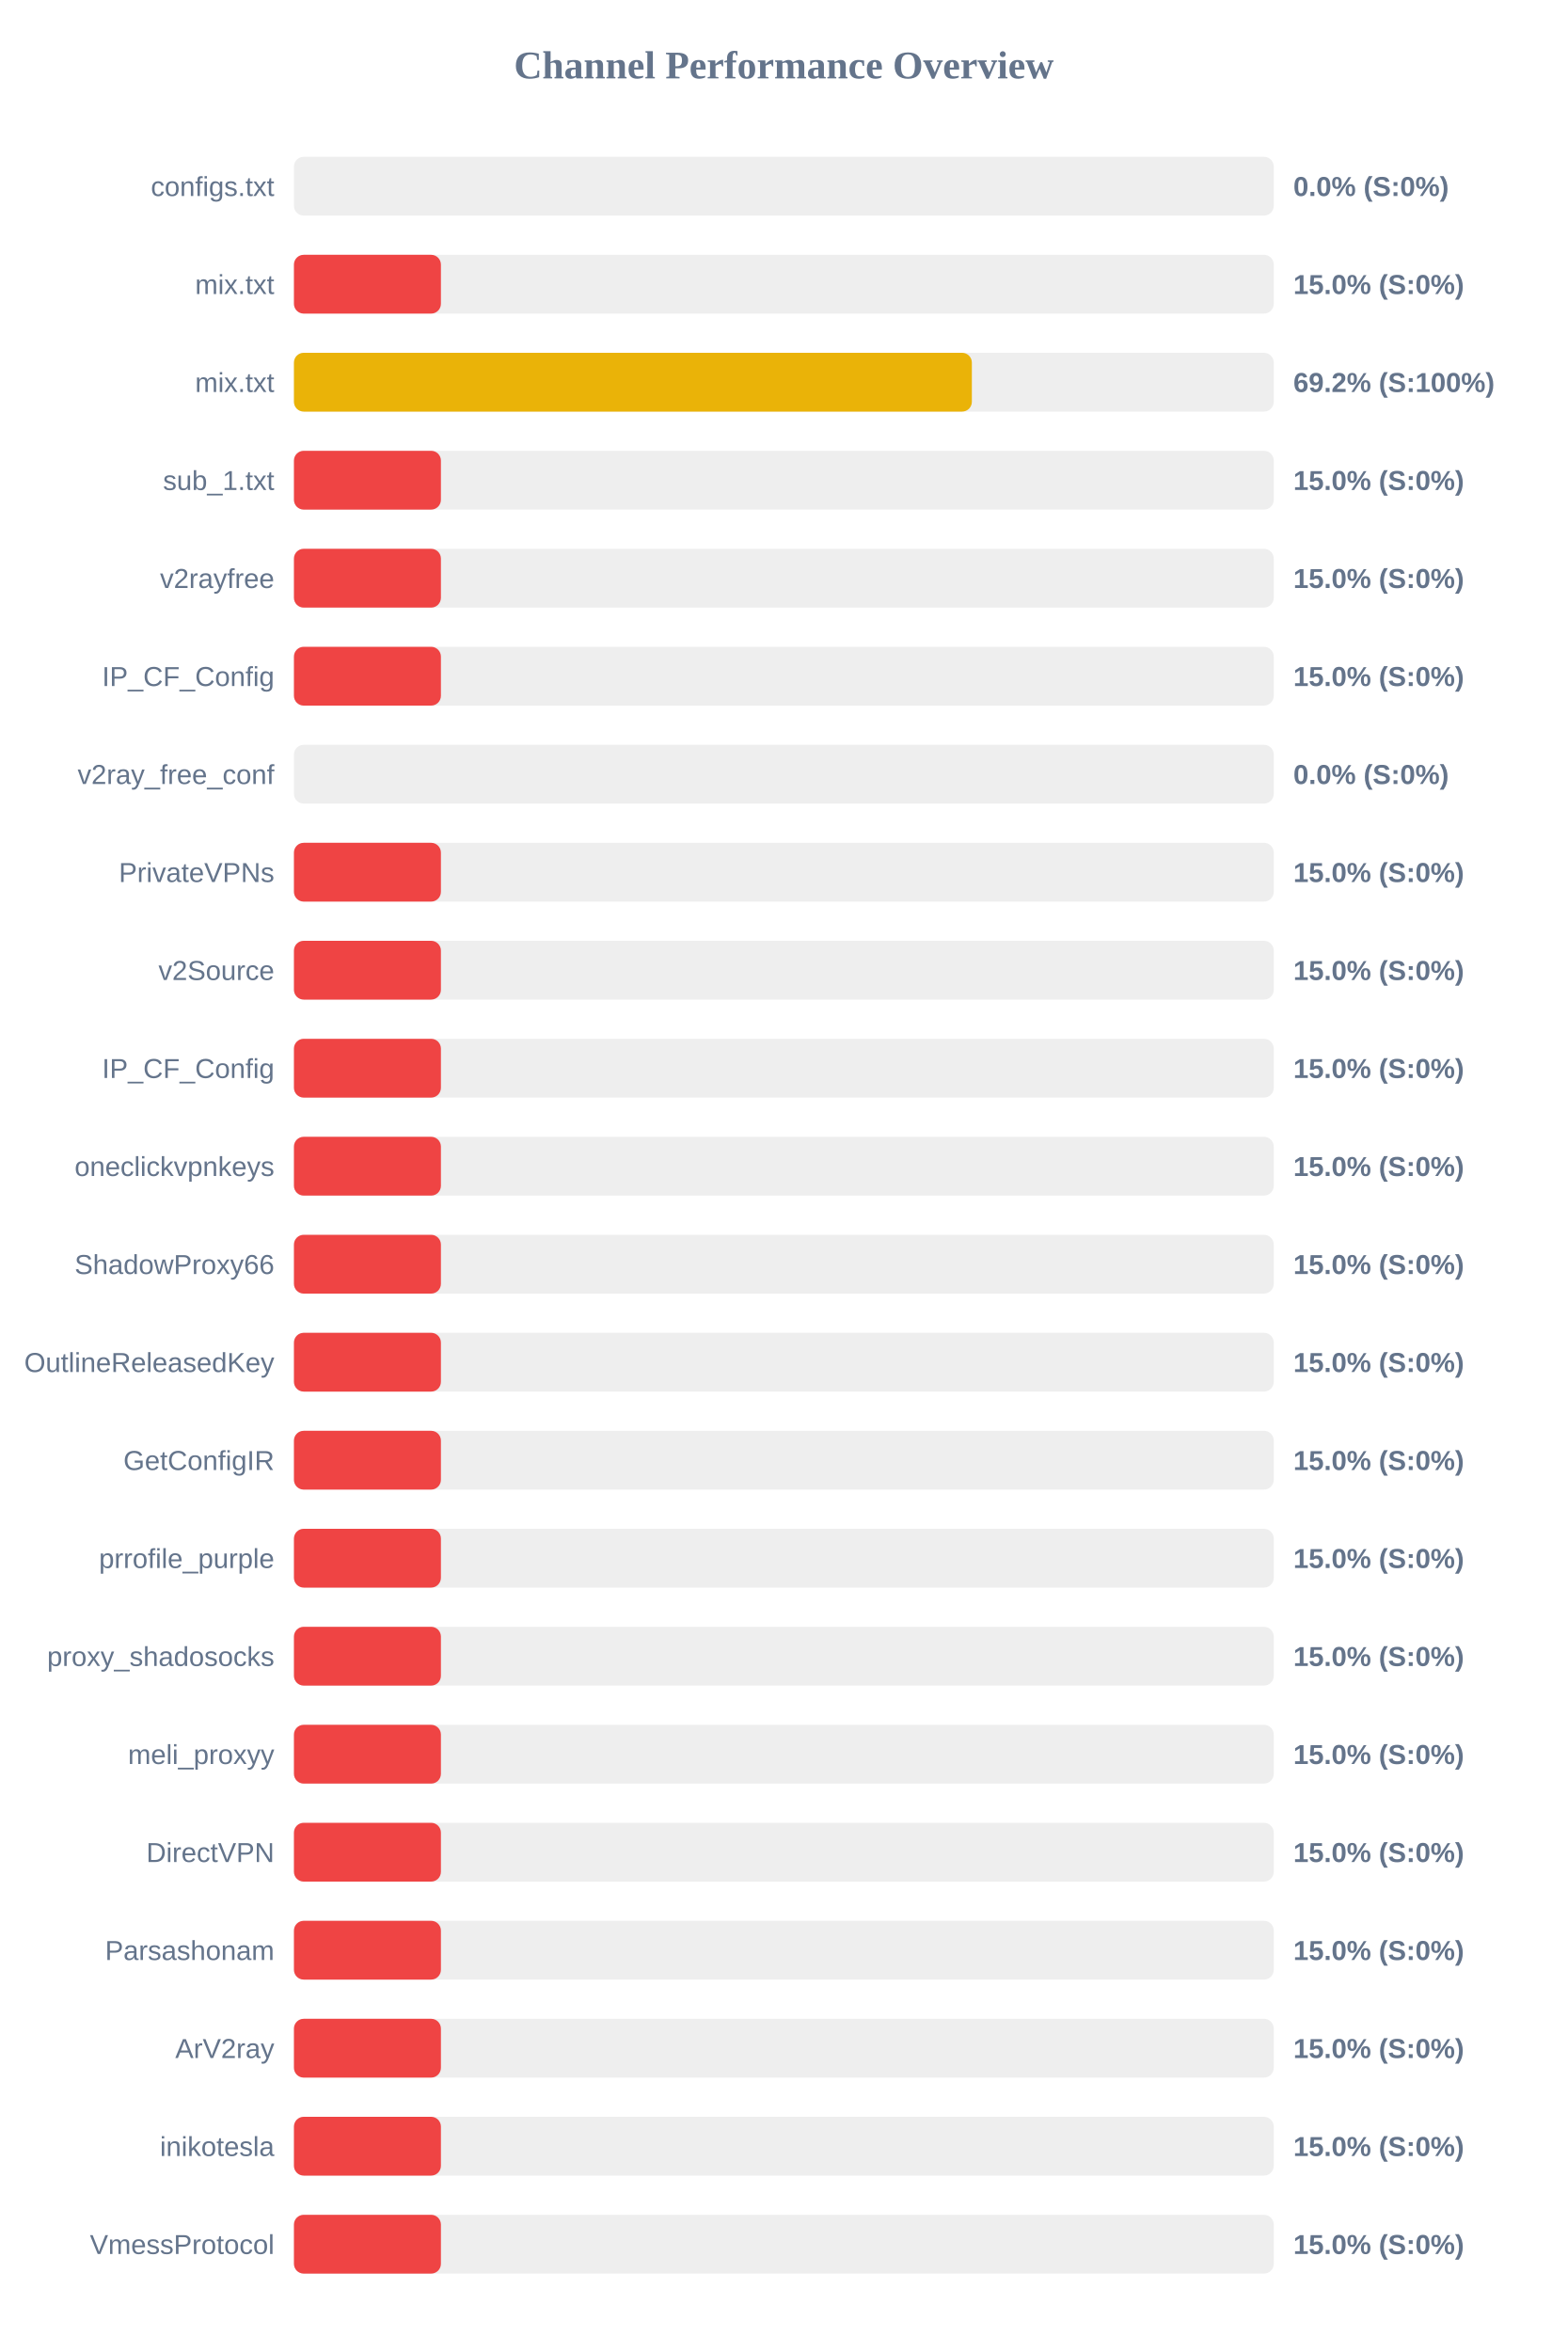
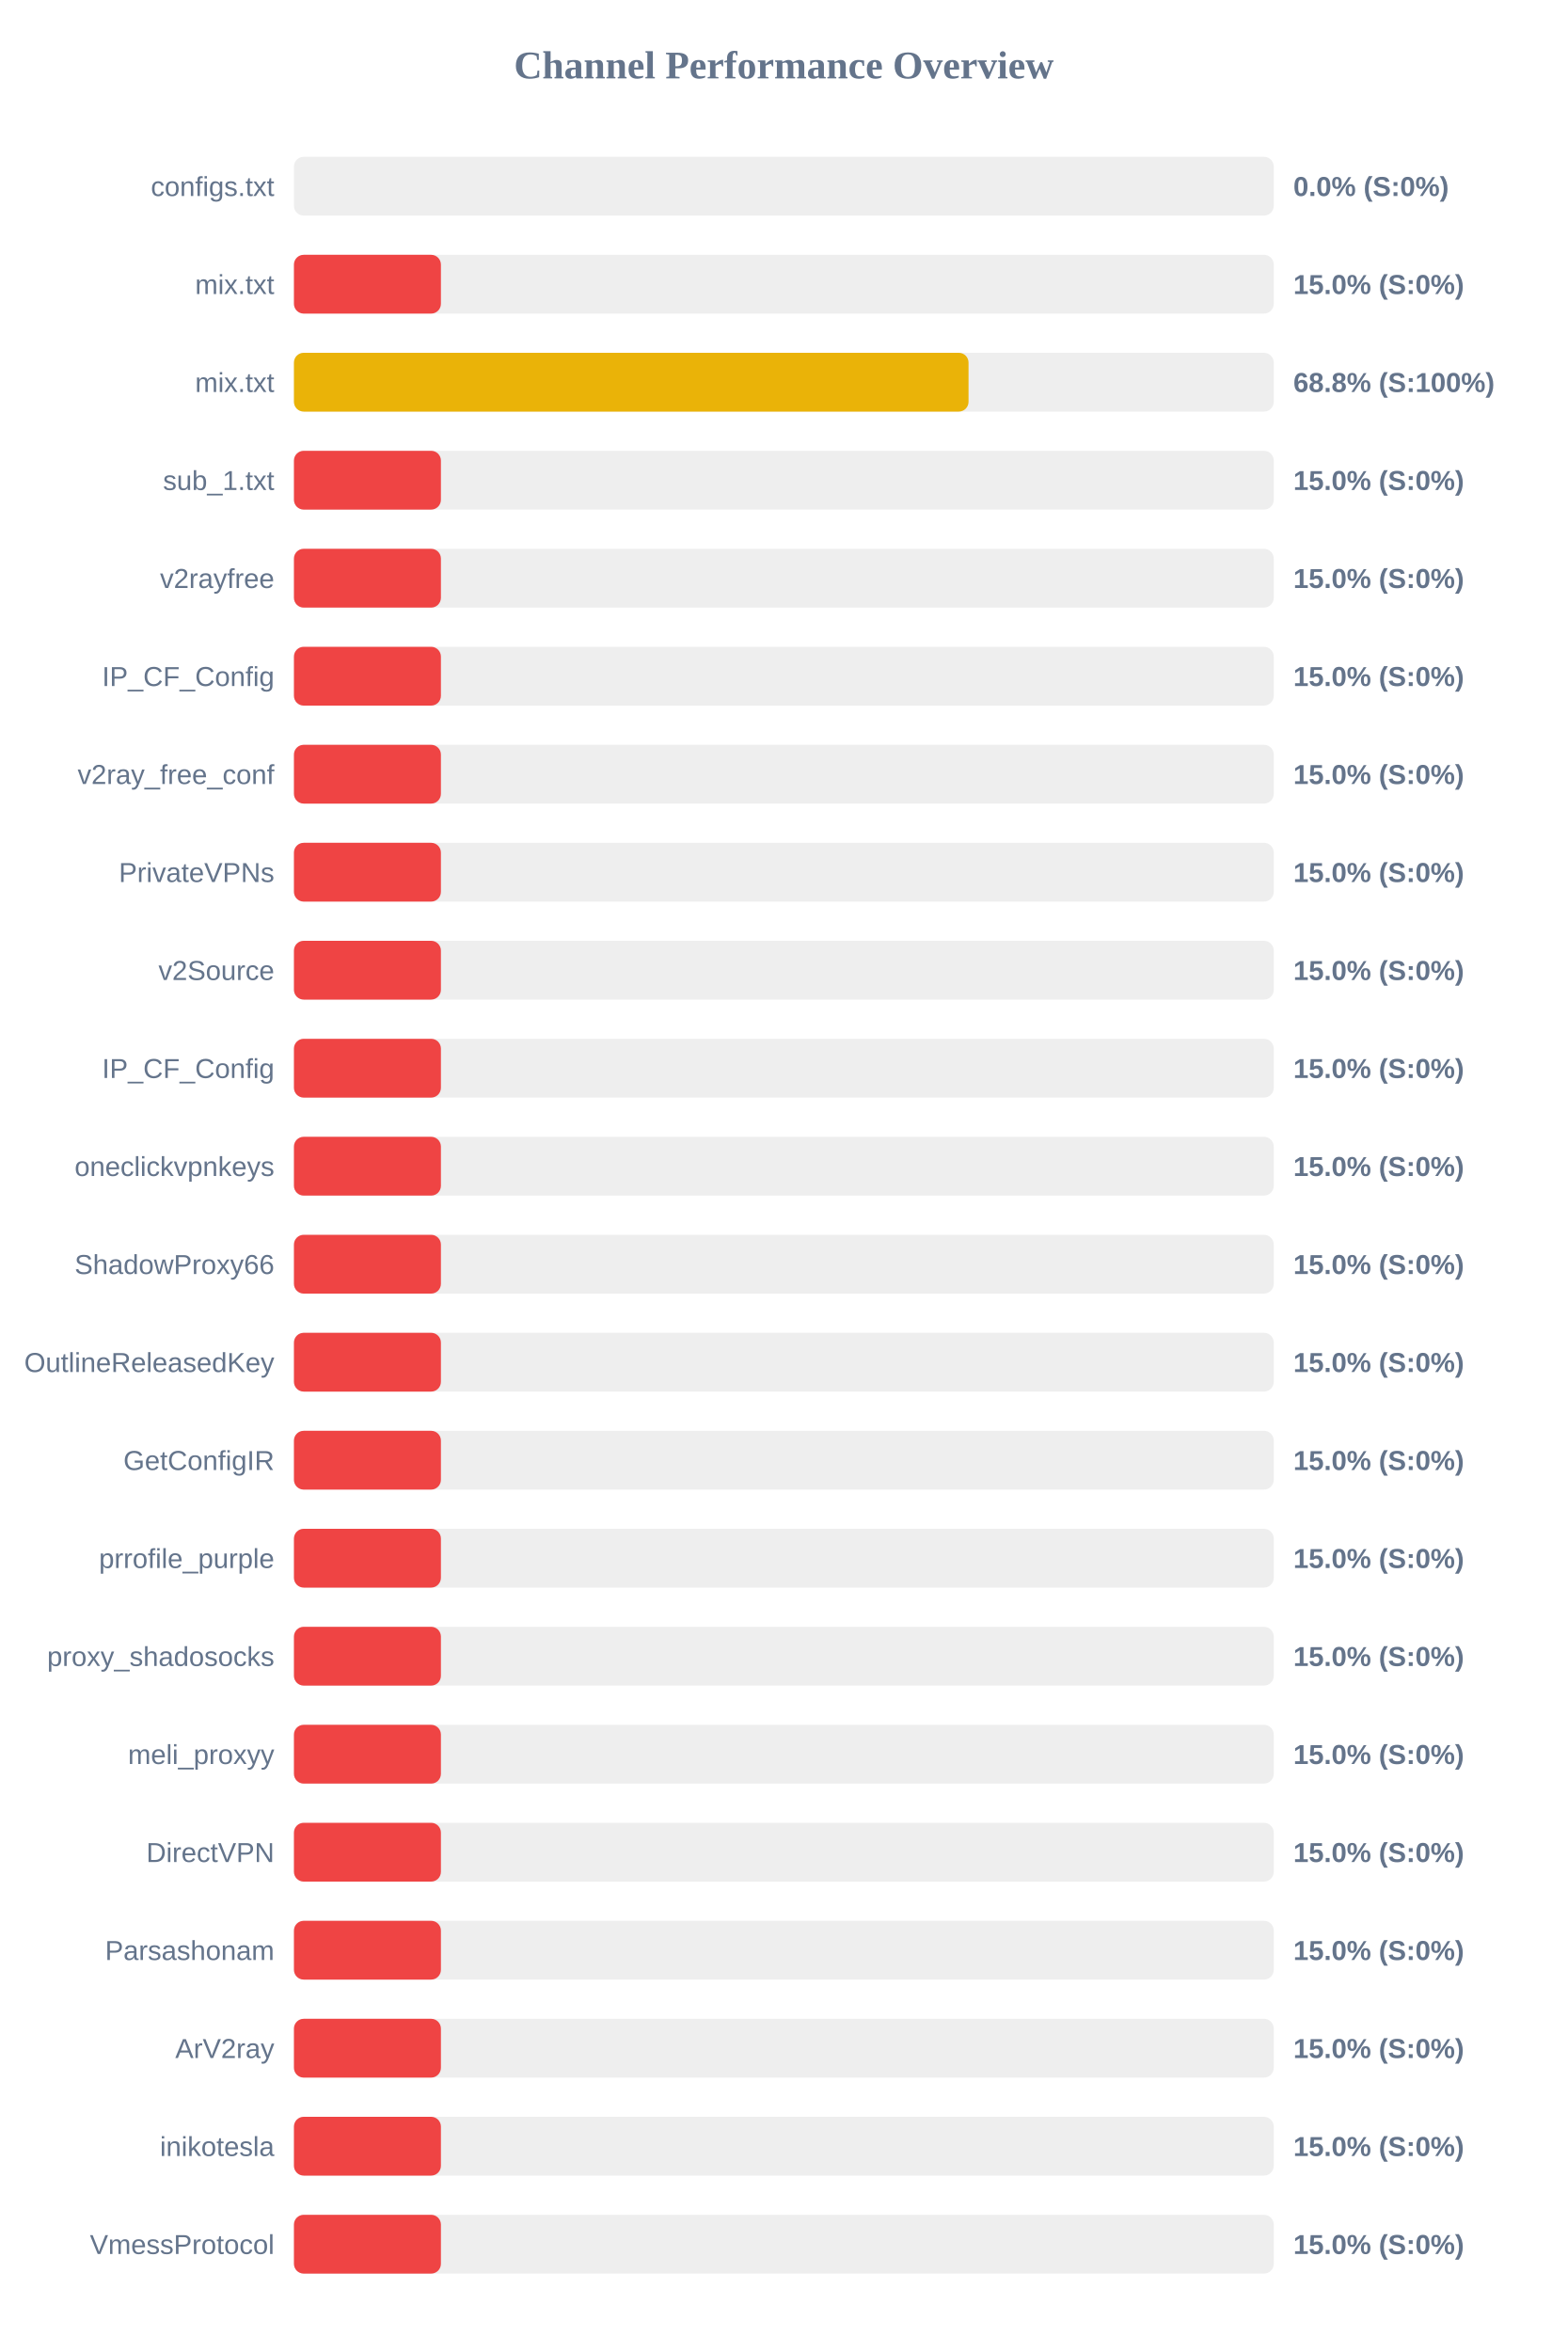
<svg xmlns="http://www.w3.org/2000/svg" width="800" height="1200" version="1.1">
  <style>
        .row { font: 14px Arial; fill: #64748b; }
        .score { font: bold 14px Arial; fill: #64748b; }
    </style>
  <text x="400" y="40" text-anchor="middle" font-size="20px" font-weight="bold" fill="#64748b">Channel Performance Overview</text>
  <rect x="150" y="80" width="500" height="30" fill="#eee" rx="5" />
  <rect x="150" y="80" width="0.0" height="30" fill="#ef4444" rx="5" />
  <text x="140" y="100" text-anchor="end" class="row">configs.txt</text>
  <text x="660" y="100" text-anchor="start" class="score">0.0% (S:0%)</text>
  <rect x="150" y="130" width="500" height="30" fill="#eee" rx="5" />
  <rect x="150" y="130" width="75.0" height="30" fill="#ef4444" rx="5" />
  <text x="140" y="150" text-anchor="end" class="row">mix.txt</text>
  <text x="660" y="150" text-anchor="start" class="score">15.0% (S:0%)</text>
  <rect x="150" y="180" width="500" height="30" fill="#eee" rx="5" />
-   <rect x="150" y="180" width="345.95" height="30" fill="#eab308" rx="5" />
+   <rect x="150" y="180" width="344.25" height="30" fill="#eab308" rx="5" />
  <text x="140" y="200" text-anchor="end" class="row">mix.txt</text>
-   <text x="660" y="200" text-anchor="start" class="score">69.2% (S:100%)</text>
+   <text x="660" y="200" text-anchor="start" class="score">68.8% (S:100%)</text>
  <rect x="150" y="230" width="500" height="30" fill="#eee" rx="5" />
  <rect x="150" y="230" width="75.0" height="30" fill="#ef4444" rx="5" />
  <text x="140" y="250" text-anchor="end" class="row">sub_1.txt</text>
  <text x="660" y="250" text-anchor="start" class="score">15.0% (S:0%)</text>
  <rect x="150" y="280" width="500" height="30" fill="#eee" rx="5" />
  <rect x="150" y="280" width="75.0" height="30" fill="#ef4444" rx="5" />
  <text x="140" y="300" text-anchor="end" class="row">v2rayfree</text>
  <text x="660" y="300" text-anchor="start" class="score">15.0% (S:0%)</text>
  <rect x="150" y="330" width="500" height="30" fill="#eee" rx="5" />
  <rect x="150" y="330" width="75.0" height="30" fill="#ef4444" rx="5" />
  <text x="140" y="350" text-anchor="end" class="row">IP_CF_Config</text>
  <text x="660" y="350" text-anchor="start" class="score">15.0% (S:0%)</text>
  <rect x="150" y="380" width="500" height="30" fill="#eee" rx="5" />
-   <rect x="150" y="380" width="0.0" height="30" fill="#ef4444" rx="5" />
+   <rect x="150" y="380" width="75.0" height="30" fill="#ef4444" rx="5" />
  <text x="140" y="400" text-anchor="end" class="row">v2ray_free_conf</text>
-   <text x="660" y="400" text-anchor="start" class="score">0.0% (S:0%)</text>
+   <text x="660" y="400" text-anchor="start" class="score">15.0% (S:0%)</text>
  <rect x="150" y="430" width="500" height="30" fill="#eee" rx="5" />
  <rect x="150" y="430" width="75.0" height="30" fill="#ef4444" rx="5" />
  <text x="140" y="450" text-anchor="end" class="row">PrivateVPNs</text>
  <text x="660" y="450" text-anchor="start" class="score">15.0% (S:0%)</text>
  <rect x="150" y="480" width="500" height="30" fill="#eee" rx="5" />
  <rect x="150" y="480" width="75.0" height="30" fill="#ef4444" rx="5" />
  <text x="140" y="500" text-anchor="end" class="row">v2Source</text>
  <text x="660" y="500" text-anchor="start" class="score">15.0% (S:0%)</text>
  <rect x="150" y="530" width="500" height="30" fill="#eee" rx="5" />
  <rect x="150" y="530" width="75.0" height="30" fill="#ef4444" rx="5" />
  <text x="140" y="550" text-anchor="end" class="row">IP_CF_Config</text>
  <text x="660" y="550" text-anchor="start" class="score">15.0% (S:0%)</text>
  <rect x="150" y="580" width="500" height="30" fill="#eee" rx="5" />
  <rect x="150" y="580" width="75.0" height="30" fill="#ef4444" rx="5" />
  <text x="140" y="600" text-anchor="end" class="row">oneclickvpnkeys</text>
  <text x="660" y="600" text-anchor="start" class="score">15.0% (S:0%)</text>
  <rect x="150" y="630" width="500" height="30" fill="#eee" rx="5" />
  <rect x="150" y="630" width="75.0" height="30" fill="#ef4444" rx="5" />
  <text x="140" y="650" text-anchor="end" class="row">ShadowProxy66</text>
  <text x="660" y="650" text-anchor="start" class="score">15.0% (S:0%)</text>
  <rect x="150" y="680" width="500" height="30" fill="#eee" rx="5" />
  <rect x="150" y="680" width="75.0" height="30" fill="#ef4444" rx="5" />
  <text x="140" y="700" text-anchor="end" class="row">OutlineReleasedKey</text>
  <text x="660" y="700" text-anchor="start" class="score">15.0% (S:0%)</text>
  <rect x="150" y="730" width="500" height="30" fill="#eee" rx="5" />
  <rect x="150" y="730" width="75.0" height="30" fill="#ef4444" rx="5" />
  <text x="140" y="750" text-anchor="end" class="row">GetConfigIR</text>
  <text x="660" y="750" text-anchor="start" class="score">15.0% (S:0%)</text>
  <rect x="150" y="780" width="500" height="30" fill="#eee" rx="5" />
  <rect x="150" y="780" width="75.0" height="30" fill="#ef4444" rx="5" />
  <text x="140" y="800" text-anchor="end" class="row">prrofile_purple</text>
  <text x="660" y="800" text-anchor="start" class="score">15.0% (S:0%)</text>
  <rect x="150" y="830" width="500" height="30" fill="#eee" rx="5" />
  <rect x="150" y="830" width="75.0" height="30" fill="#ef4444" rx="5" />
  <text x="140" y="850" text-anchor="end" class="row">proxy_shadosocks</text>
  <text x="660" y="850" text-anchor="start" class="score">15.0% (S:0%)</text>
  <rect x="150" y="880" width="500" height="30" fill="#eee" rx="5" />
  <rect x="150" y="880" width="75.0" height="30" fill="#ef4444" rx="5" />
  <text x="140" y="900" text-anchor="end" class="row">meli_proxyy</text>
  <text x="660" y="900" text-anchor="start" class="score">15.0% (S:0%)</text>
  <rect x="150" y="930" width="500" height="30" fill="#eee" rx="5" />
  <rect x="150" y="930" width="75.0" height="30" fill="#ef4444" rx="5" />
  <text x="140" y="950" text-anchor="end" class="row">DirectVPN</text>
  <text x="660" y="950" text-anchor="start" class="score">15.0% (S:0%)</text>
  <rect x="150" y="980" width="500" height="30" fill="#eee" rx="5" />
  <rect x="150" y="980" width="75.0" height="30" fill="#ef4444" rx="5" />
  <text x="140" y="1000" text-anchor="end" class="row">Parsashonam</text>
  <text x="660" y="1000" text-anchor="start" class="score">15.0% (S:0%)</text>
  <rect x="150" y="1030" width="500" height="30" fill="#eee" rx="5" />
  <rect x="150" y="1030" width="75.0" height="30" fill="#ef4444" rx="5" />
  <text x="140" y="1050" text-anchor="end" class="row">ArV2ray</text>
  <text x="660" y="1050" text-anchor="start" class="score">15.0% (S:0%)</text>
  <rect x="150" y="1080" width="500" height="30" fill="#eee" rx="5" />
  <rect x="150" y="1080" width="75.0" height="30" fill="#ef4444" rx="5" />
  <text x="140" y="1100" text-anchor="end" class="row">inikotesla</text>
  <text x="660" y="1100" text-anchor="start" class="score">15.0% (S:0%)</text>
  <rect x="150" y="1130" width="500" height="30" fill="#eee" rx="5" />
  <rect x="150" y="1130" width="75.0" height="30" fill="#ef4444" rx="5" />
  <text x="140" y="1150" text-anchor="end" class="row">VmessProtocol</text>
  <text x="660" y="1150" text-anchor="start" class="score">15.0% (S:0%)</text>
</svg>
